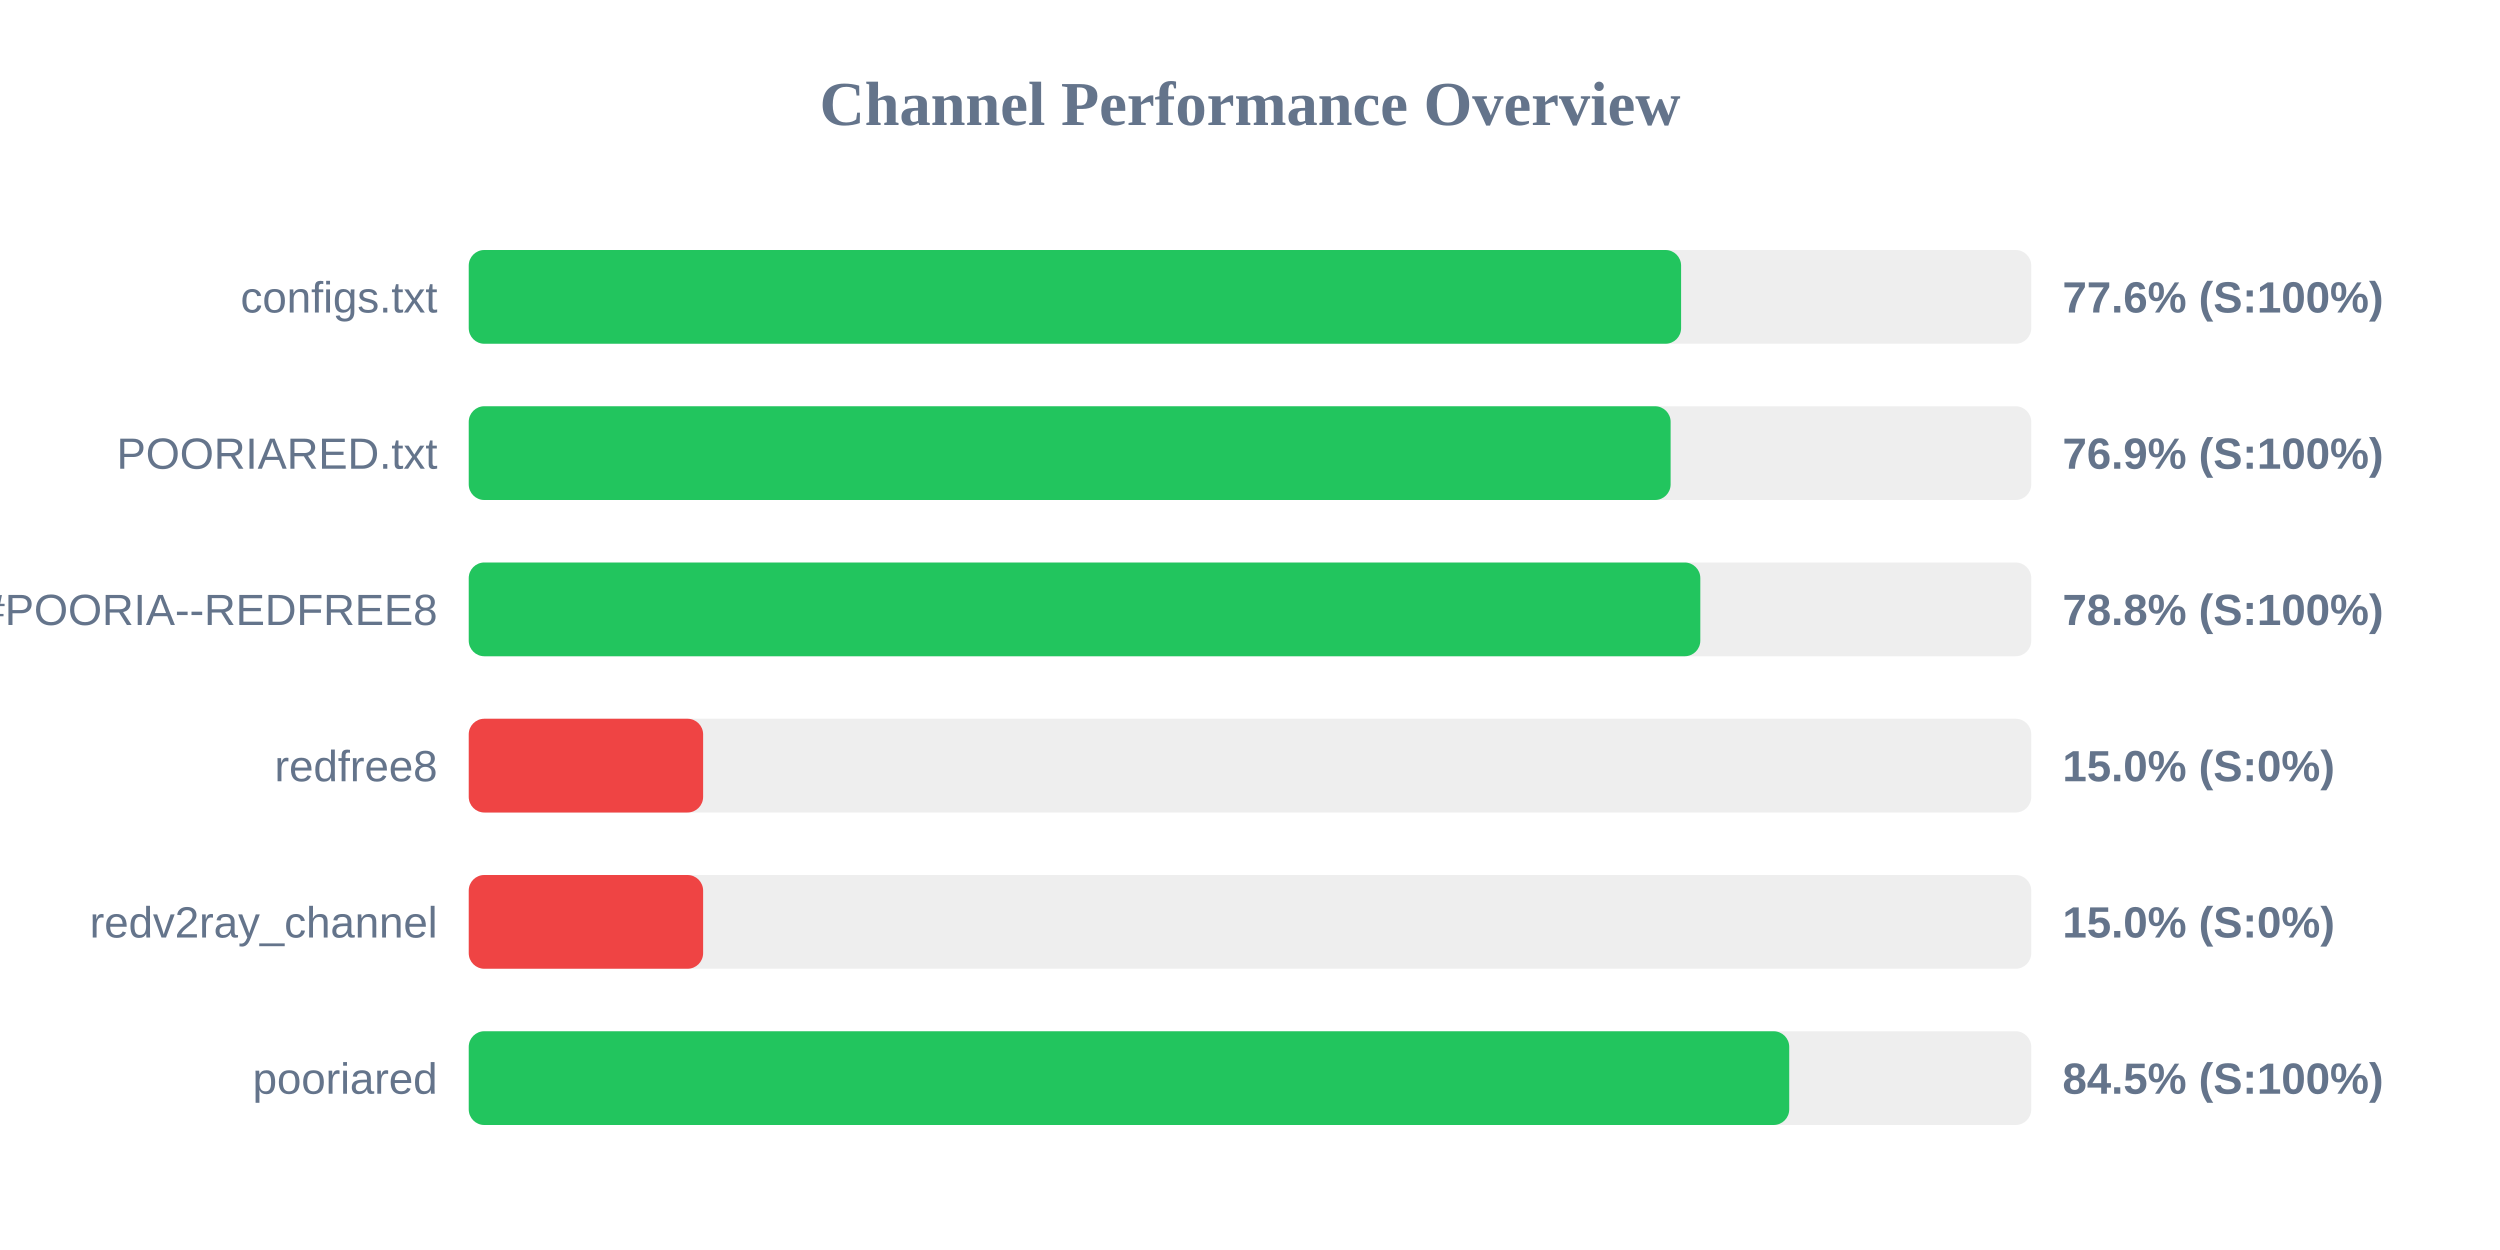
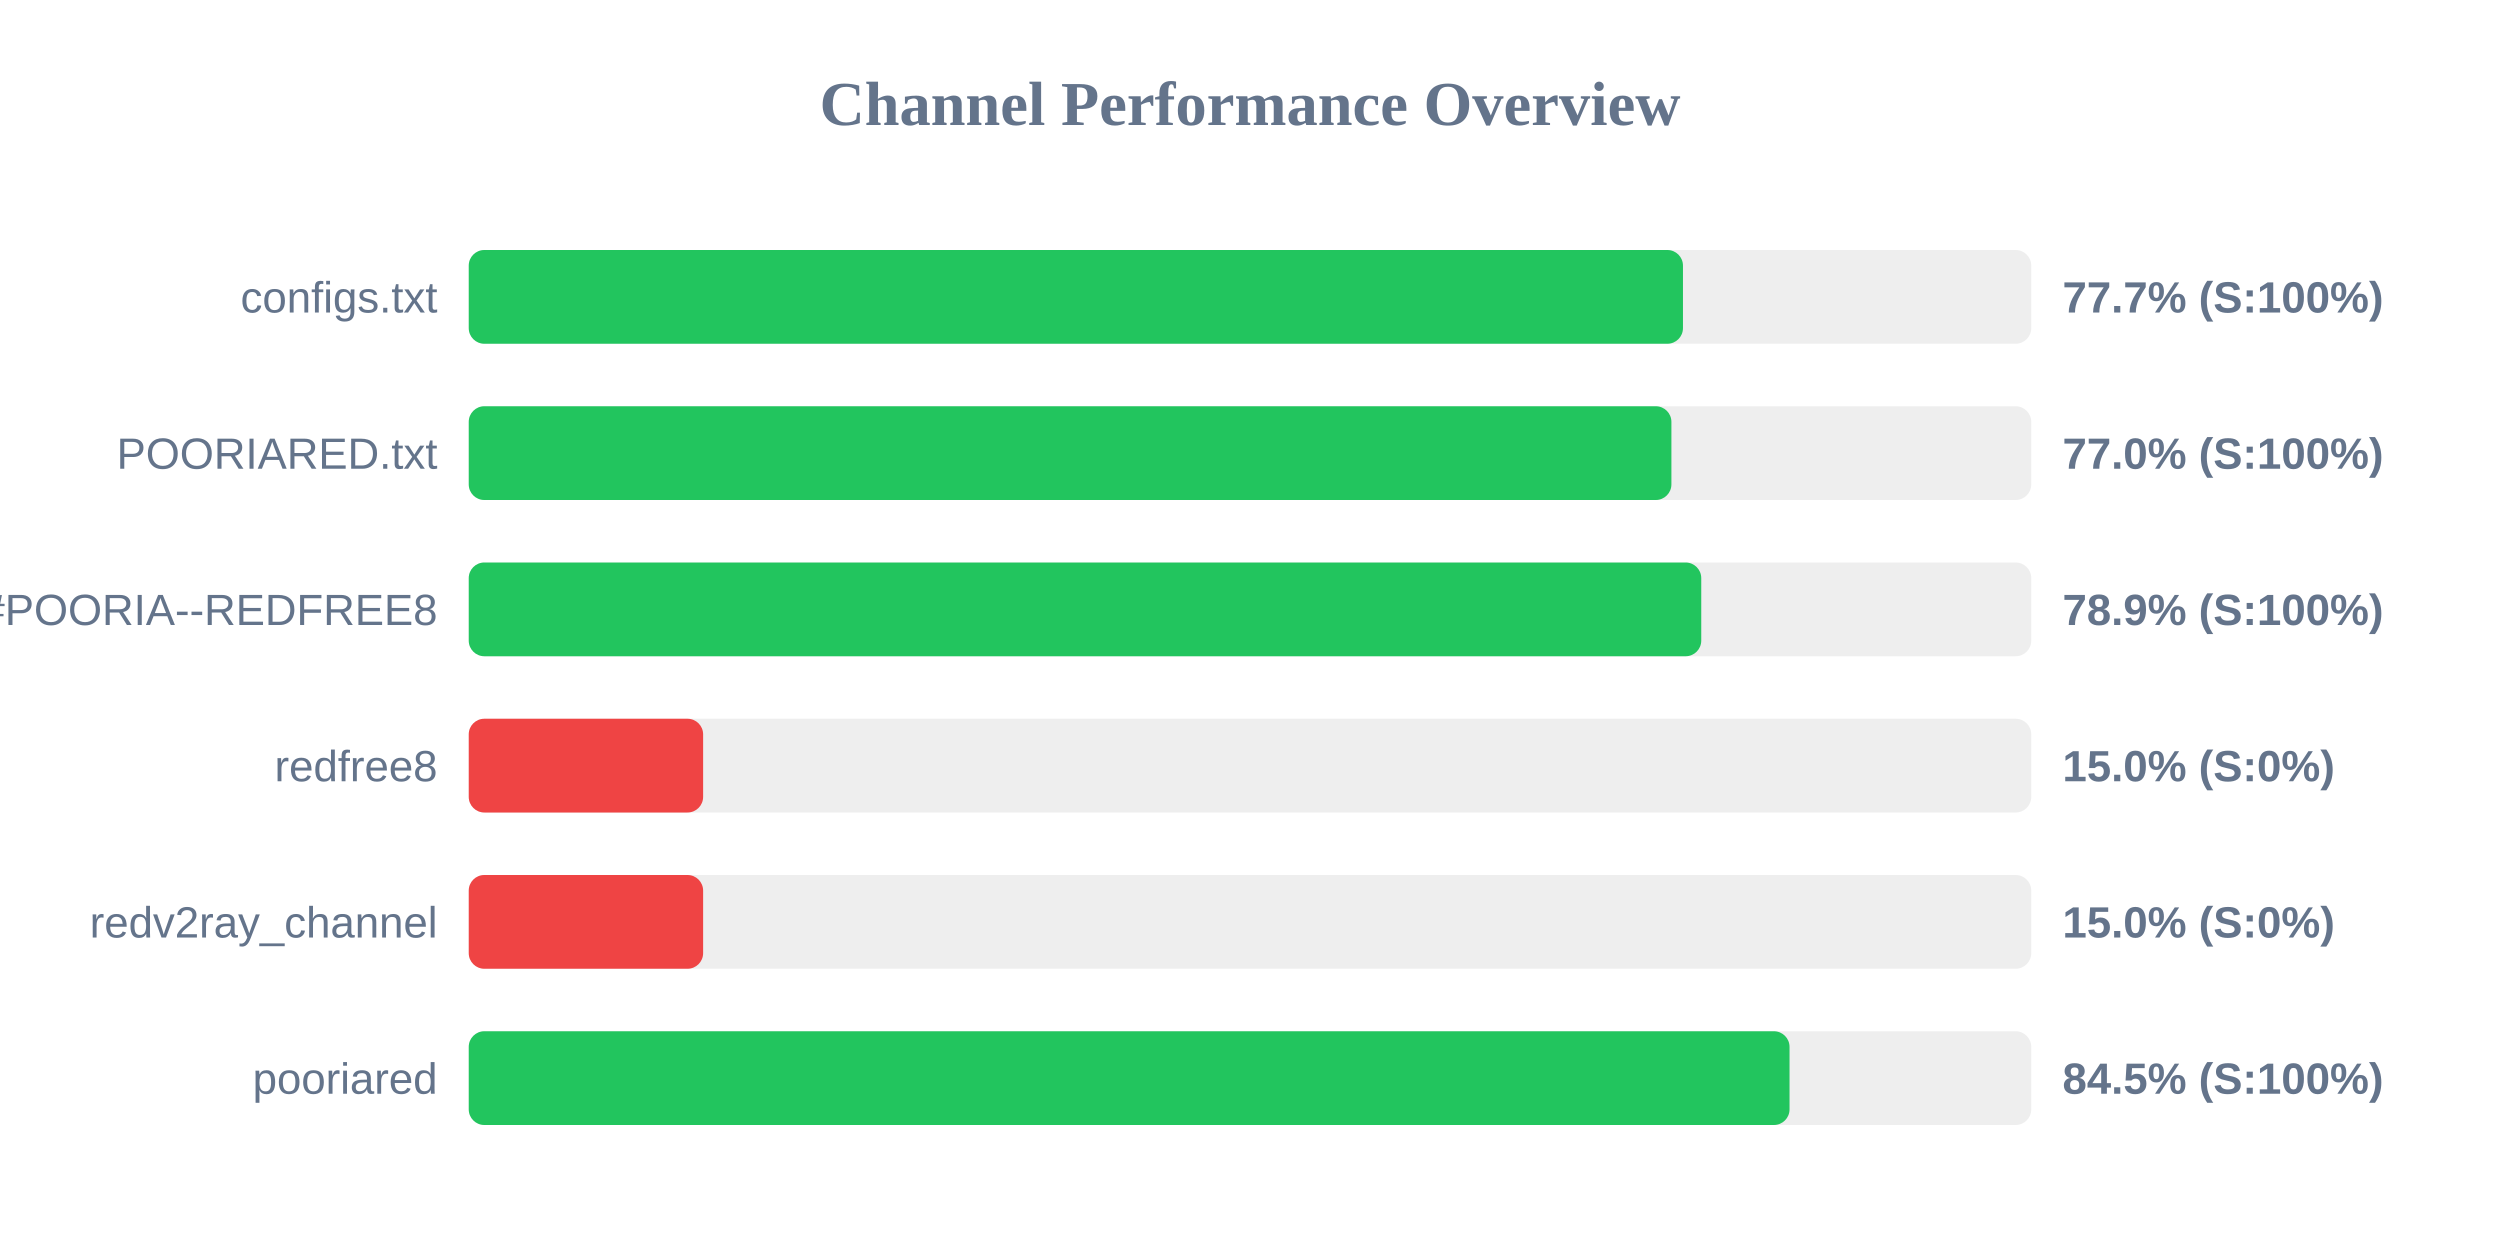
<svg xmlns="http://www.w3.org/2000/svg" width="800" height="400" version="1.1">
  <style>
        .row { font: 14px Arial; fill: #64748b; }
        .score { font: bold 14px Arial; fill: #64748b; }
    </style>
  <text x="400" y="40" text-anchor="middle" font-size="20px" font-weight="bold" fill="#64748b">Channel Performance Overview</text>
  <rect x="150" y="80" width="500" height="30" fill="#eee" rx="5" />
-   <rect x="150" y="80" width="387.95" height="30" fill="#22c55e" rx="5" />
+   <rect x="150" y="80" width="388.55" height="30" fill="#22c55e" rx="5" />
  <text x="140" y="100" text-anchor="end" class="row">configs.txt</text>
-   <text x="660" y="100" text-anchor="start" class="score">77.6% (S:100%)</text>
+   <text x="660" y="100" text-anchor="start" class="score">77.7% (S:100%)</text>
  <rect x="150" y="130" width="500" height="30" fill="#eee" rx="5" />
-   <rect x="150" y="130" width="384.6" height="30" fill="#22c55e" rx="5" />
+   <rect x="150" y="130" width="384.85" height="30" fill="#22c55e" rx="5" />
  <text x="140" y="150" text-anchor="end" class="row">POORIARED.txt</text>
-   <text x="660" y="150" text-anchor="start" class="score">76.9% (S:100%)</text>
+   <text x="660" y="150" text-anchor="start" class="score">77.0% (S:100%)</text>
  <rect x="150" y="180" width="500" height="30" fill="#eee" rx="5" />
-   <rect x="150" y="180" width="394.1" height="30" fill="#22c55e" rx="5" />
+   <rect x="150" y="180" width="394.4" height="30" fill="#22c55e" rx="5" />
  <text x="140" y="200" text-anchor="end" class="row">POORIA--REDFREE8.txt#POORIA--REDFREE8</text>
-   <text x="660" y="200" text-anchor="start" class="score">78.8% (S:100%)</text>
+   <text x="660" y="200" text-anchor="start" class="score">78.9% (S:100%)</text>
  <rect x="150" y="230" width="500" height="30" fill="#eee" rx="5" />
  <rect x="150" y="230" width="75.0" height="30" fill="#ef4444" rx="5" />
  <text x="140" y="250" text-anchor="end" class="row">redfree8</text>
  <text x="660" y="250" text-anchor="start" class="score">15.0% (S:0%)</text>
  <rect x="150" y="280" width="500" height="30" fill="#eee" rx="5" />
  <rect x="150" y="280" width="75.0" height="30" fill="#ef4444" rx="5" />
  <text x="140" y="300" text-anchor="end" class="row">redv2ray_channel</text>
  <text x="660" y="300" text-anchor="start" class="score">15.0% (S:0%)</text>
  <rect x="150" y="330" width="500" height="30" fill="#eee" rx="5" />
-   <rect x="150" y="330" width="422.55" height="30" fill="#22c55e" rx="5" />
+   <rect x="150" y="330" width="422.65" height="30" fill="#22c55e" rx="5" />
  <text x="140" y="350" text-anchor="end" class="row">pooriared</text>
  <text x="660" y="350" text-anchor="start" class="score">84.5% (S:100%)</text>
</svg>
